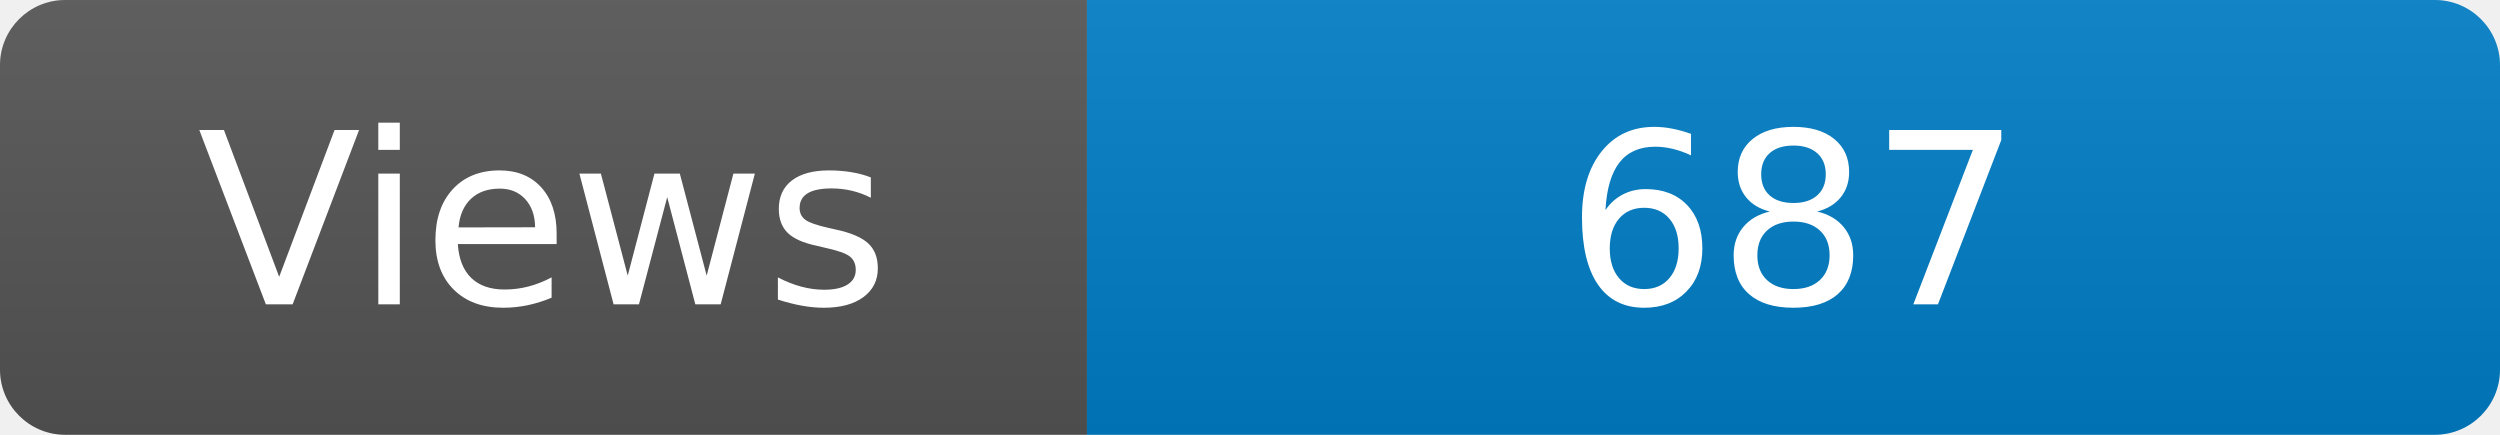
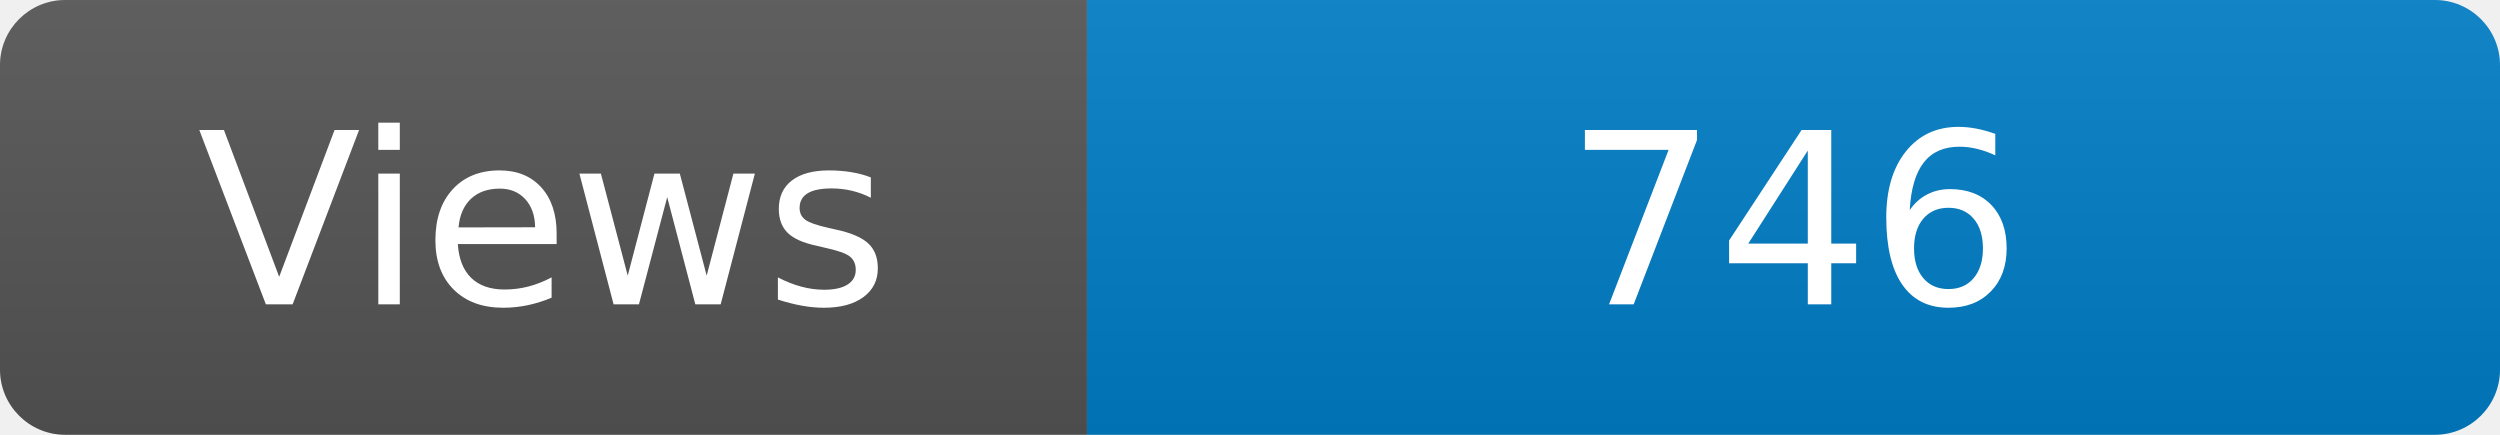
<svg xmlns="http://www.w3.org/2000/svg" width="115" height="20" role="img" aria-label="Maintained?: yes">
  <linearGradient id="s" x2="0" y2="100%">
    <stop offset="0" stop-color="#bbb" stop-opacity=".1" />
    <stop offset="1" stop-opacity=".1" />
  </linearGradient>
  <clipPath id="r">
    <rect width="115" height="20" rx="3" fill="#fff" />
  </clipPath>
  <g clip-path="url(#r)">
    <rect width="50" height="20" fill="#555" />
    <rect x="50" width="160" height="20" fill="#007ec6" />
    <rect width="115" height="20" fill="url(#s)" />
  </g>
  <g fill="#fff" text-anchor="middle" font-family="Verdana,Geneva,DejaVu Sans,sans-serif" font-size="110">
    <text x="250" y="140" transform="scale(.1)" fill="#fff">Views</text>
-     <text x="825" y="140" transform="scale(.1)" fill="#fff">687</text>
+     <text x="825" y="140" transform="scale(.1)" fill="#fff">746</text>
  </g>
</svg>
